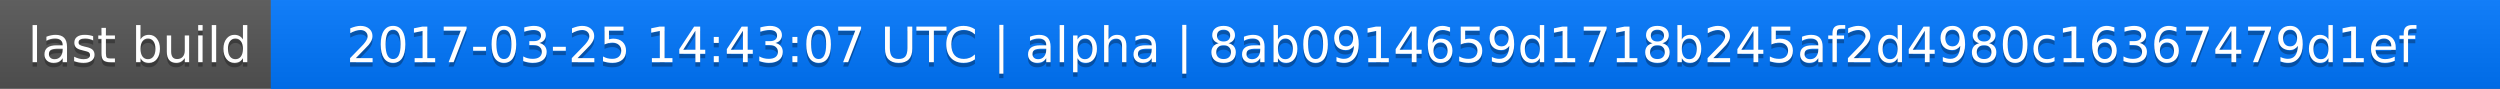
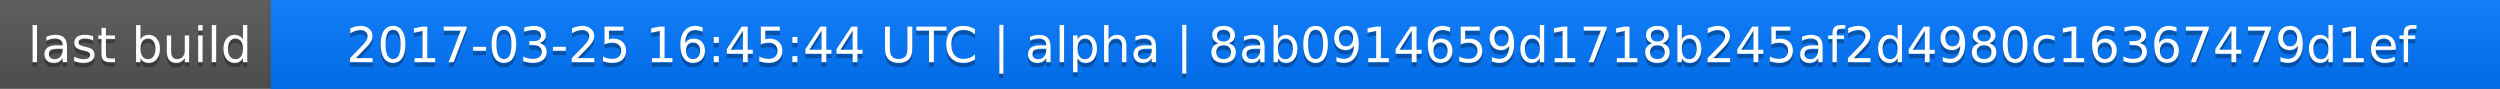
<svg xmlns="http://www.w3.org/2000/svg" width="563" height="20">
  <linearGradient id="a" x2="0" y2="100%">
    <stop offset="0" stop-color="#bbb" stop-opacity=".1" />
    <stop offset="1" stop-opacity=".1" />
  </linearGradient>
  <rect rx="0" width="563" height="20" fill="#555" />
  <rect rx="0" x="61" width="502" height="20" fill="#07f" />
  <path fill="#07f" d="M61 0h4v20h-4z" />
  <rect rx="0" width="563" height="20" fill="url(#a)" />
  <g fill="#fff" text-anchor="middle" font-family="DejaVu Sans,Verdana,Geneva,sans-serif" font-size="11">
    <text x="31.5" y="15" fill="#010101" fill-opacity=".3">last build</text>
    <text x="31.5" y="14">last build</text>
-     <text x="311" y="15" fill="#010101" fill-opacity=".3">2017-03-25 14:43:07 UTC | alpha | 8ab0914659d1718b245af2d4980c16367479d1ef</text>
-     <text x="311" y="14">2017-03-25 14:43:07 UTC | alpha | 8ab0914659d1718b245af2d4980c16367479d1ef</text>
+     <text x="311" y="15" fill="#010101" fill-opacity=".3">2017-03-25 16:45:44 UTC | alpha | 8ab0914659d1718b245af2d4980c16367479d1ef</text>
+     <text x="311" y="14">2017-03-25 16:45:44 UTC | alpha | 8ab0914659d1718b245af2d4980c16367479d1ef</text>
  </g>
</svg>
